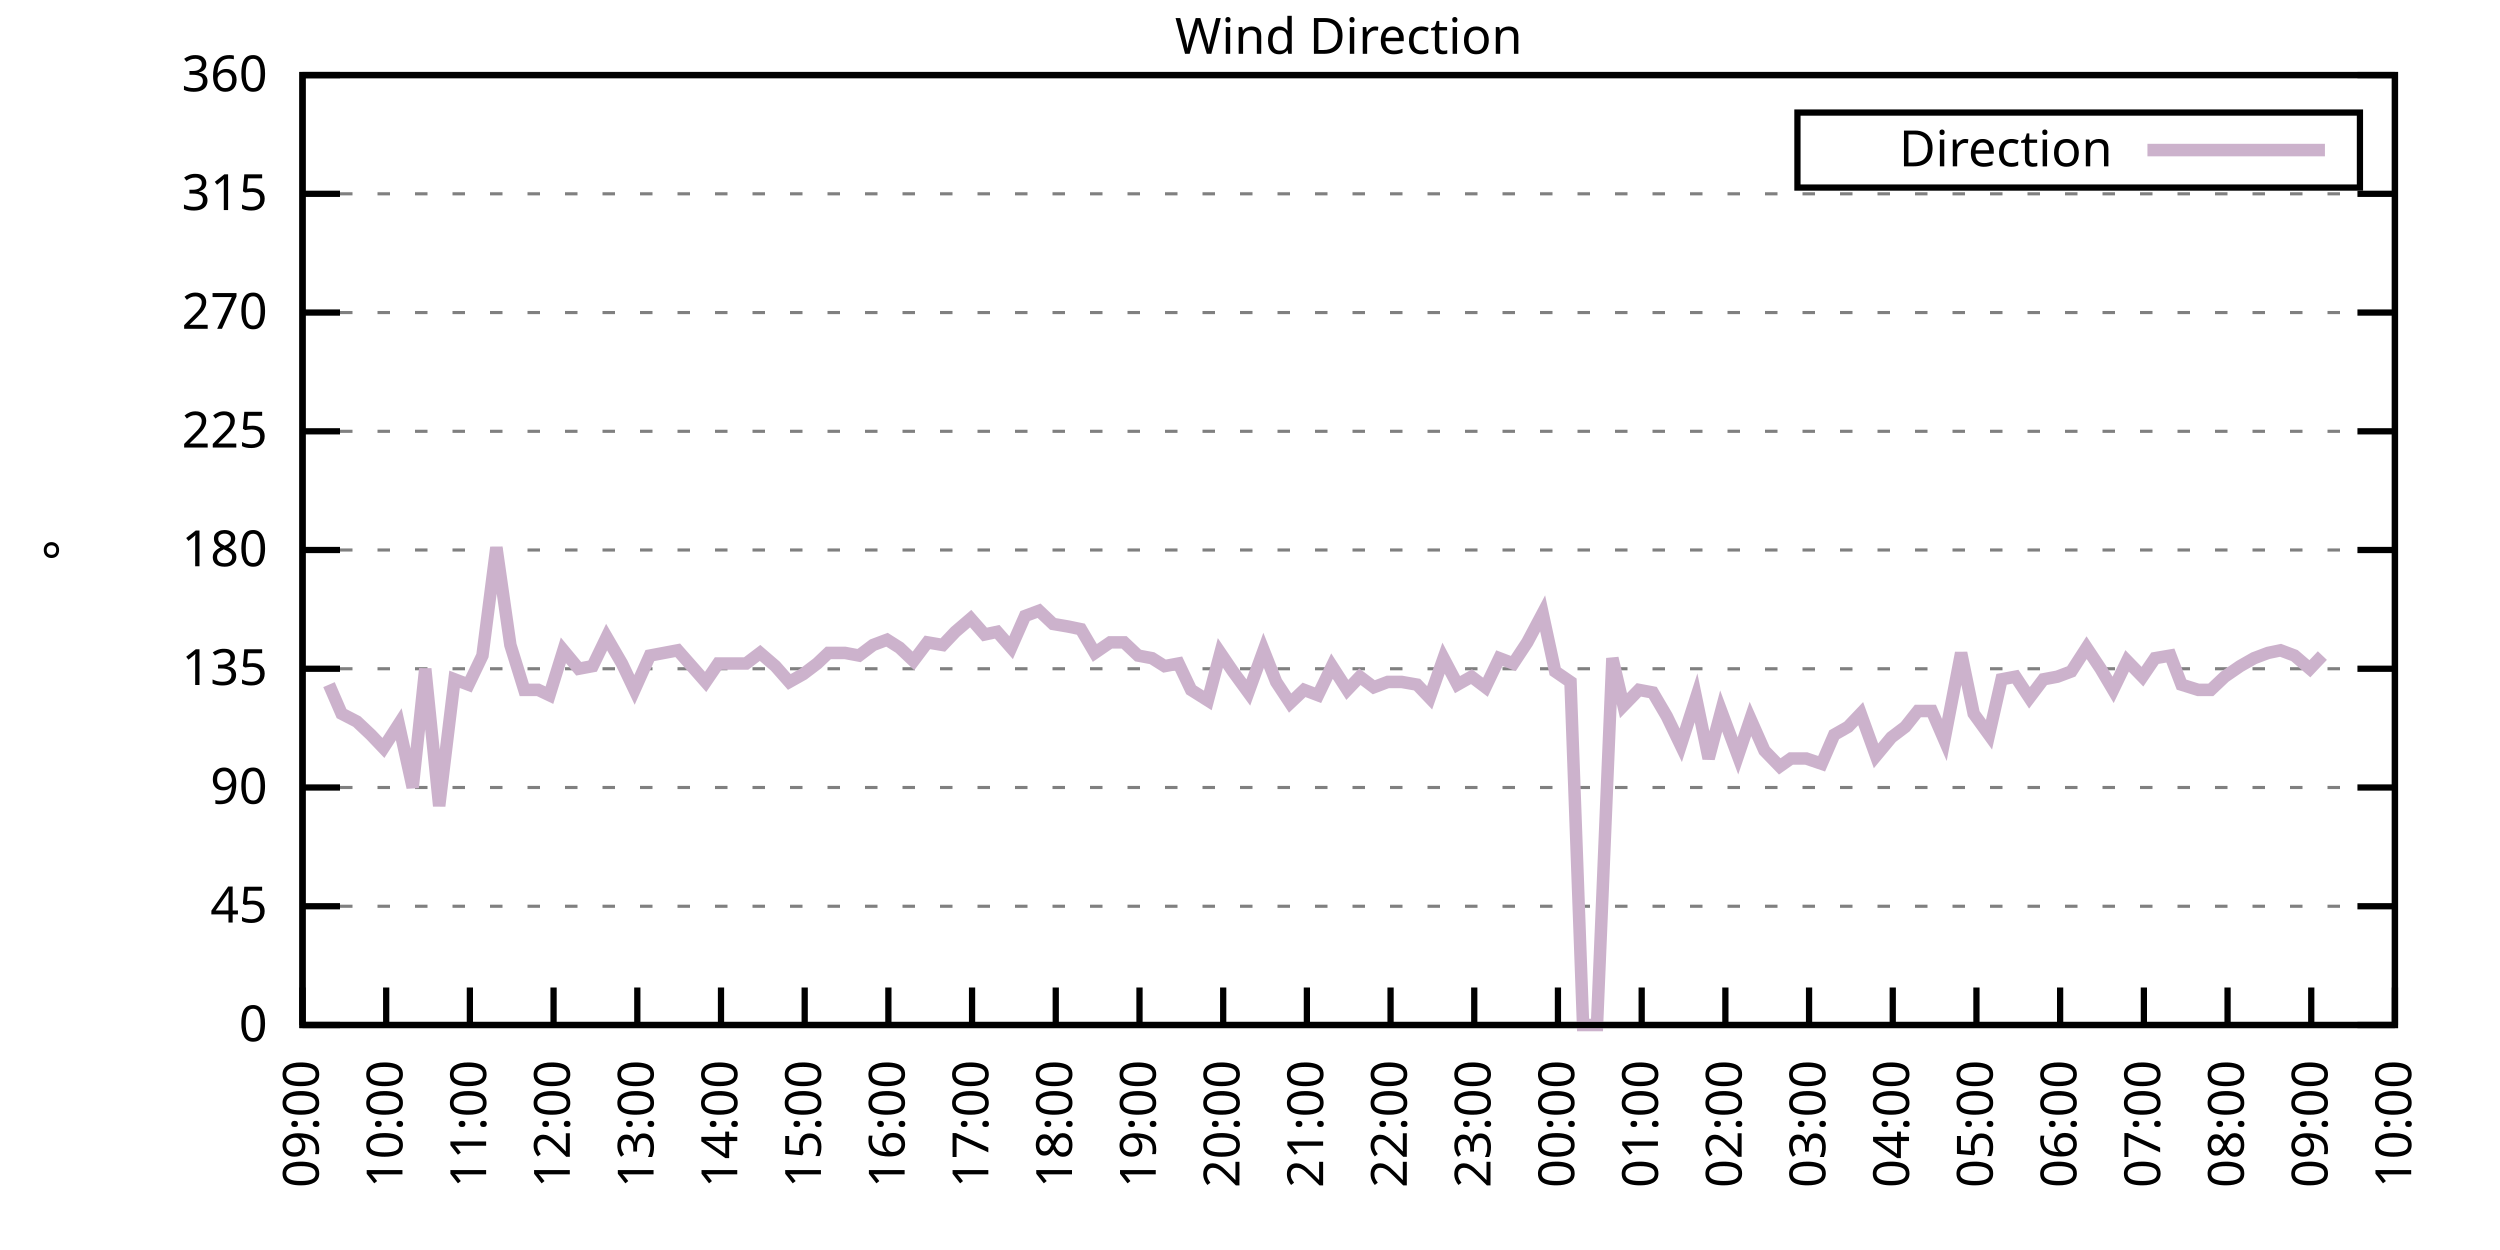
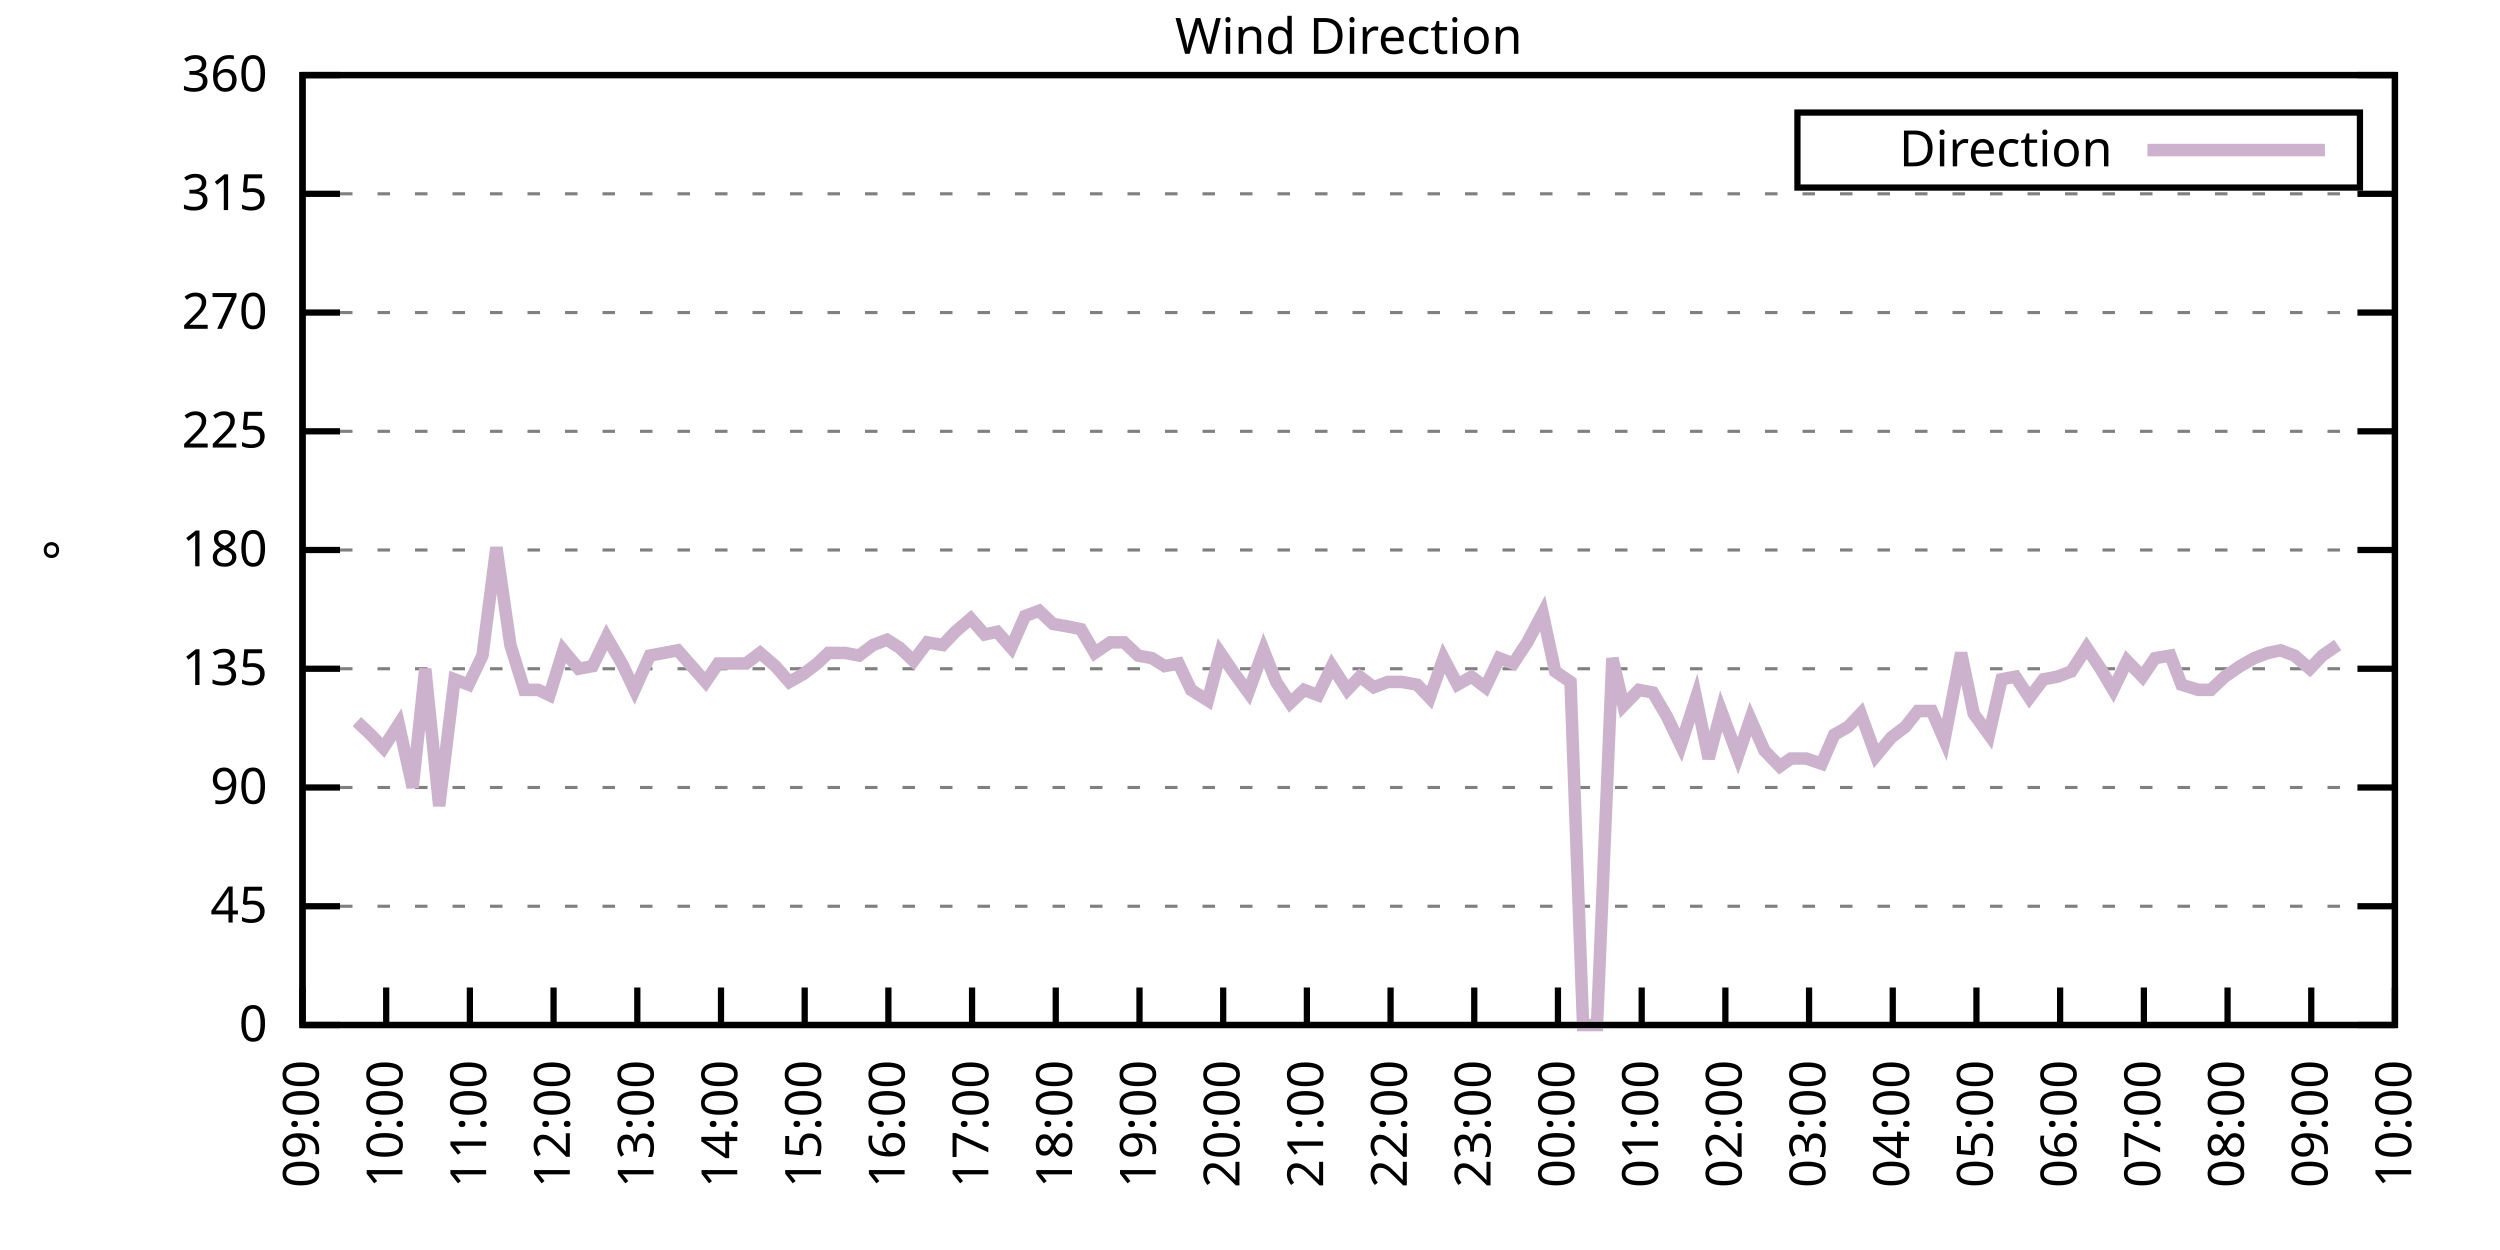
<svg xmlns="http://www.w3.org/2000/svg" xmlns:xlink="http://www.w3.org/1999/xlink" width="400" height="200" viewBox="0 0 400 200">
  <g id="gnuplot_canvas">
    <rect x="0" y="0" width="400" height="200" fill="none" />
    <defs>
      <circle id="gpDot" r="0.5" stroke-width="0.5" stroke="currentColor" />
      <path id="gpPt0" stroke-width="0.333" stroke="currentColor" d="M-1,0 h2 M0,-1 v2" />
      <path id="gpPt1" stroke-width="0.333" stroke="currentColor" d="M-1,-1 L1,1 M1,-1 L-1,1" />
      <path id="gpPt2" stroke-width="0.333" stroke="currentColor" d="M-1,0 L1,0 M0,-1 L0,1 M-1,-1 L1,1 M-1,1 L1,-1" />
      <rect id="gpPt3" stroke-width="0.333" stroke="currentColor" x="-1" y="-1" width="2" height="2" />
      <rect id="gpPt4" stroke-width="0.333" stroke="currentColor" fill="currentColor" x="-1" y="-1" width="2" height="2" />
      <circle id="gpPt5" stroke-width="0.333" stroke="currentColor" cx="0" cy="0" r="1" />
      <use xlink:href="#gpPt5" id="gpPt6" fill="currentColor" stroke="none" />
      <path id="gpPt7" stroke-width="0.333" stroke="currentColor" d="M0,-1.33 L-1.33,0.67 L1.33,0.67 z" />
      <use xlink:href="#gpPt7" id="gpPt8" fill="currentColor" stroke="none" />
      <use xlink:href="#gpPt7" id="gpPt9" stroke="currentColor" transform="rotate(180)" />
      <use xlink:href="#gpPt9" id="gpPt10" fill="currentColor" stroke="none" />
      <use xlink:href="#gpPt3" id="gpPt11" stroke="currentColor" transform="rotate(45)" />
      <use xlink:href="#gpPt11" id="gpPt12" fill="currentColor" stroke="none" />
      <path id="gpPt13" stroke-width="0.333" stroke="currentColor" d="M0,1.330 L1.265,0.411 L0.782,-1.067 L-0.782,-1.076 L-1.265,0.411 z" />
      <use xlink:href="#gpPt13" id="gpPt14" fill="currentColor" stroke="none" />
      <filter id="textbox" filterUnits="objectBoundingBox" x="0" y="0" height="1" width="1">
        <feFlood flood-color="white" flood-opacity="1" result="bgnd" />
        <feComposite in="SourceGraphic" in2="bgnd" operator="atop" />
      </filter>
      <filter id="greybox" filterUnits="objectBoundingBox" x="0" y="0" height="1" width="1">
        <feFlood flood-color="lightgrey" flood-opacity="1" result="grey" />
        <feComposite in="SourceGraphic" in2="grey" operator="atop" />
      </filter>
    </defs>
    <g fill="none" color="white" stroke="currentColor" stroke-width="1.00" stroke-linecap="butt" stroke-linejoin="miter">
</g>
    <g fill="none" color="black" stroke="currentColor" stroke-width="1.00" stroke-linecap="butt" stroke-linejoin="miter">
      <g stroke="none" shape-rendering="crispEdges">
        <polygon fill="rgb(255, 255, 255)" points="48.40,164.00 383.18,164.00 383.18,12.02 48.40,12.02 " />
      </g>
    </g>
    <g fill="none" color="black" stroke="currentColor" stroke-width="1.00" stroke-linecap="butt" stroke-linejoin="miter">
</g>
    <g fill="none" color="black" stroke="black" stroke-width="0.50" stroke-linecap="butt" stroke-linejoin="miter">
</g>
    <g fill="none" color="gray" stroke="currentColor" stroke-width="0.50" stroke-linecap="butt" stroke-linejoin="miter">
      <path stroke="gray" stroke-dasharray="2,4" class="gridline" d="M48.40,164.00 L383.19,164.00  " />
    </g>
    <g fill="none" color="gray" stroke="gray" stroke-width="1.00" stroke-linecap="butt" stroke-linejoin="miter">
</g>
    <g fill="none" color="black" stroke="currentColor" stroke-width="1.00" stroke-linecap="butt" stroke-linejoin="miter">
      <path stroke="black" d="M48.40,164.00 L54.40,164.00 M383.19,164.00 L377.19,164.00  " />
      <g transform="translate(42.80,166.60)" stroke="none" fill="black" font-family="Sans" font-size="8.00" text-anchor="end">
        <text>
          <tspan font-family="Sans"> 0</tspan>
        </text>
      </g>
    </g>
    <g fill="none" color="black" stroke="currentColor" stroke-width="1.00" stroke-linecap="butt" stroke-linejoin="miter">
</g>
    <g fill="none" color="black" stroke="black" stroke-width="0.50" stroke-linecap="butt" stroke-linejoin="miter">
</g>
    <g fill="none" color="gray" stroke="currentColor" stroke-width="0.50" stroke-linecap="butt" stroke-linejoin="miter">
      <path stroke="gray" stroke-dasharray="2,4" class="gridline" d="M48.40,145.00 L383.19,145.00  " />
    </g>
    <g fill="none" color="gray" stroke="gray" stroke-width="1.00" stroke-linecap="butt" stroke-linejoin="miter">
</g>
    <g fill="none" color="black" stroke="currentColor" stroke-width="1.00" stroke-linecap="butt" stroke-linejoin="miter">
      <path stroke="black" d="M48.40,145.00 L54.40,145.00 M383.19,145.00 L377.19,145.00  " />
      <g transform="translate(42.80,147.60)" stroke="none" fill="black" font-family="Sans" font-size="8.00" text-anchor="end">
        <text>
          <tspan font-family="Sans"> 45</tspan>
        </text>
      </g>
    </g>
    <g fill="none" color="black" stroke="currentColor" stroke-width="1.00" stroke-linecap="butt" stroke-linejoin="miter">
</g>
    <g fill="none" color="black" stroke="black" stroke-width="0.50" stroke-linecap="butt" stroke-linejoin="miter">
</g>
    <g fill="none" color="gray" stroke="currentColor" stroke-width="0.50" stroke-linecap="butt" stroke-linejoin="miter">
      <path stroke="gray" stroke-dasharray="2,4" class="gridline" d="M48.40,126.00 L383.19,126.00  " />
    </g>
    <g fill="none" color="gray" stroke="gray" stroke-width="1.00" stroke-linecap="butt" stroke-linejoin="miter">
</g>
    <g fill="none" color="black" stroke="currentColor" stroke-width="1.00" stroke-linecap="butt" stroke-linejoin="miter">
      <path stroke="black" d="M48.40,126.00 L54.40,126.00 M383.19,126.00 L377.19,126.00  " />
      <g transform="translate(42.80,128.60)" stroke="none" fill="black" font-family="Sans" font-size="8.00" text-anchor="end">
        <text>
          <tspan font-family="Sans"> 90</tspan>
        </text>
      </g>
    </g>
    <g fill="none" color="black" stroke="currentColor" stroke-width="1.00" stroke-linecap="butt" stroke-linejoin="miter">
</g>
    <g fill="none" color="black" stroke="black" stroke-width="0.50" stroke-linecap="butt" stroke-linejoin="miter">
</g>
    <g fill="none" color="gray" stroke="currentColor" stroke-width="0.50" stroke-linecap="butt" stroke-linejoin="miter">
      <path stroke="gray" stroke-dasharray="2,4" class="gridline" d="M48.40,107.00 L383.19,107.00  " />
    </g>
    <g fill="none" color="gray" stroke="gray" stroke-width="1.00" stroke-linecap="butt" stroke-linejoin="miter">
</g>
    <g fill="none" color="black" stroke="currentColor" stroke-width="1.00" stroke-linecap="butt" stroke-linejoin="miter">
      <path stroke="black" d="M48.40,107.00 L54.40,107.00 M383.19,107.00 L377.19,107.00  " />
      <g transform="translate(42.80,109.60)" stroke="none" fill="black" font-family="Sans" font-size="8.00" text-anchor="end">
        <text>
          <tspan font-family="Sans"> 135</tspan>
        </text>
      </g>
    </g>
    <g fill="none" color="black" stroke="currentColor" stroke-width="1.00" stroke-linecap="butt" stroke-linejoin="miter">
</g>
    <g fill="none" color="black" stroke="black" stroke-width="0.50" stroke-linecap="butt" stroke-linejoin="miter">
</g>
    <g fill="none" color="gray" stroke="currentColor" stroke-width="0.50" stroke-linecap="butt" stroke-linejoin="miter">
      <path stroke="gray" stroke-dasharray="2,4" class="gridline" d="M48.40,88.00 L383.19,88.00  " />
    </g>
    <g fill="none" color="gray" stroke="gray" stroke-width="1.00" stroke-linecap="butt" stroke-linejoin="miter">
</g>
    <g fill="none" color="black" stroke="currentColor" stroke-width="1.00" stroke-linecap="butt" stroke-linejoin="miter">
      <path stroke="black" d="M48.40,88.00 L54.40,88.00 M383.19,88.00 L377.19,88.00  " />
      <g transform="translate(42.80,90.60)" stroke="none" fill="black" font-family="Sans" font-size="8.00" text-anchor="end">
        <text>
          <tspan font-family="Sans"> 180</tspan>
        </text>
      </g>
    </g>
    <g fill="none" color="black" stroke="currentColor" stroke-width="1.00" stroke-linecap="butt" stroke-linejoin="miter">
</g>
    <g fill="none" color="black" stroke="black" stroke-width="0.50" stroke-linecap="butt" stroke-linejoin="miter">
</g>
    <g fill="none" color="gray" stroke="currentColor" stroke-width="0.50" stroke-linecap="butt" stroke-linejoin="miter">
      <path stroke="gray" stroke-dasharray="2,4" class="gridline" d="M48.40,69.01 L383.19,69.01  " />
    </g>
    <g fill="none" color="gray" stroke="gray" stroke-width="1.00" stroke-linecap="butt" stroke-linejoin="miter">
</g>
    <g fill="none" color="black" stroke="currentColor" stroke-width="1.00" stroke-linecap="butt" stroke-linejoin="miter">
      <path stroke="black" d="M48.40,69.01 L54.40,69.01 M383.19,69.01 L377.19,69.01  " />
      <g transform="translate(42.80,71.61)" stroke="none" fill="black" font-family="Sans" font-size="8.00" text-anchor="end">
        <text>
          <tspan font-family="Sans"> 225</tspan>
        </text>
      </g>
    </g>
    <g fill="none" color="black" stroke="currentColor" stroke-width="1.00" stroke-linecap="butt" stroke-linejoin="miter">
</g>
    <g fill="none" color="black" stroke="black" stroke-width="0.50" stroke-linecap="butt" stroke-linejoin="miter">
</g>
    <g fill="none" color="gray" stroke="currentColor" stroke-width="0.50" stroke-linecap="butt" stroke-linejoin="miter">
      <path stroke="gray" stroke-dasharray="2,4" class="gridline" d="M48.40,50.01 L383.19,50.01  " />
    </g>
    <g fill="none" color="gray" stroke="gray" stroke-width="1.00" stroke-linecap="butt" stroke-linejoin="miter">
</g>
    <g fill="none" color="black" stroke="currentColor" stroke-width="1.00" stroke-linecap="butt" stroke-linejoin="miter">
      <path stroke="black" d="M48.40,50.01 L54.40,50.01 M383.19,50.01 L377.19,50.01  " />
      <g transform="translate(42.80,52.61)" stroke="none" fill="black" font-family="Sans" font-size="8.00" text-anchor="end">
        <text>
          <tspan font-family="Sans"> 270</tspan>
        </text>
      </g>
    </g>
    <g fill="none" color="black" stroke="currentColor" stroke-width="1.00" stroke-linecap="butt" stroke-linejoin="miter">
</g>
    <g fill="none" color="black" stroke="black" stroke-width="0.50" stroke-linecap="butt" stroke-linejoin="miter">
</g>
    <g fill="none" color="gray" stroke="currentColor" stroke-width="0.50" stroke-linecap="butt" stroke-linejoin="miter">
      <path stroke="gray" stroke-dasharray="2,4" class="gridline" d="M48.40,31.01 L383.19,31.01  " />
    </g>
    <g fill="none" color="gray" stroke="gray" stroke-width="1.00" stroke-linecap="butt" stroke-linejoin="miter">
</g>
    <g fill="none" color="black" stroke="currentColor" stroke-width="1.00" stroke-linecap="butt" stroke-linejoin="miter">
      <path stroke="black" d="M48.40,31.01 L54.40,31.01 M383.19,31.01 L377.19,31.01  " />
      <g transform="translate(42.80,33.61)" stroke="none" fill="black" font-family="Sans" font-size="8.00" text-anchor="end">
        <text>
          <tspan font-family="Sans"> 315</tspan>
        </text>
      </g>
    </g>
    <g fill="none" color="black" stroke="currentColor" stroke-width="1.00" stroke-linecap="butt" stroke-linejoin="miter">
</g>
    <g fill="none" color="black" stroke="black" stroke-width="0.50" stroke-linecap="butt" stroke-linejoin="miter">
</g>
    <g fill="none" color="gray" stroke="currentColor" stroke-width="0.50" stroke-linecap="butt" stroke-linejoin="miter">
      <path stroke="gray" stroke-dasharray="2,4" class="gridline" d="M48.40,12.01 L383.19,12.01  " />
    </g>
    <g fill="none" color="gray" stroke="gray" stroke-width="1.00" stroke-linecap="butt" stroke-linejoin="miter">
</g>
    <g fill="none" color="black" stroke="currentColor" stroke-width="1.00" stroke-linecap="butt" stroke-linejoin="miter">
      <path stroke="black" d="M48.40,12.01 L54.40,12.01 M383.19,12.01 L377.19,12.01  " />
      <g transform="translate(42.80,14.61)" stroke="none" fill="black" font-family="Sans" font-size="8.00" text-anchor="end">
        <text>
          <tspan font-family="Sans"> 360</tspan>
        </text>
      </g>
    </g>
    <g fill="none" color="black" stroke="currentColor" stroke-width="1.00" stroke-linecap="butt" stroke-linejoin="miter">
      <path stroke="black" d="M48.40,164.00 L48.40,158.00  " />
      <g transform="translate(51.00,169.60) rotate(270.00)" stroke="none" fill="black" font-family="Sans" font-size="8.00" text-anchor="end">
        <text>
          <tspan font-family="Sans">09:00</tspan>
        </text>
      </g>
    </g>
    <g fill="none" color="black" stroke="currentColor" stroke-width="1.00" stroke-linecap="butt" stroke-linejoin="miter">
      <path stroke="black" d="M61.79,164.00 L61.79,158.00  " />
      <g transform="translate(64.39,169.60) rotate(270.00)" stroke="none" fill="black" font-family="Sans" font-size="8.00" text-anchor="end">
        <text>
          <tspan font-family="Sans">10:00</tspan>
        </text>
      </g>
    </g>
    <g fill="none" color="black" stroke="currentColor" stroke-width="1.00" stroke-linecap="butt" stroke-linejoin="miter">
      <path stroke="black" d="M75.18,164.00 L75.18,158.00  " />
      <g transform="translate(77.78,169.60) rotate(270.00)" stroke="none" fill="black" font-family="Sans" font-size="8.00" text-anchor="end">
        <text>
          <tspan font-family="Sans">11:00</tspan>
        </text>
      </g>
    </g>
    <g fill="none" color="black" stroke="currentColor" stroke-width="1.00" stroke-linecap="butt" stroke-linejoin="miter">
      <path stroke="black" d="M88.57,164.00 L88.57,158.00  " />
      <g transform="translate(91.17,169.60) rotate(270.00)" stroke="none" fill="black" font-family="Sans" font-size="8.00" text-anchor="end">
        <text>
          <tspan font-family="Sans">12:00</tspan>
        </text>
      </g>
    </g>
    <g fill="none" color="black" stroke="currentColor" stroke-width="1.00" stroke-linecap="butt" stroke-linejoin="miter">
      <path stroke="black" d="M101.97,164.00 L101.97,158.00  " />
      <g transform="translate(104.57,169.60) rotate(270.00)" stroke="none" fill="black" font-family="Sans" font-size="8.00" text-anchor="end">
        <text>
          <tspan font-family="Sans">13:00</tspan>
        </text>
      </g>
    </g>
    <g fill="none" color="black" stroke="currentColor" stroke-width="1.00" stroke-linecap="butt" stroke-linejoin="miter">
      <path stroke="black" d="M115.36,164.00 L115.36,158.00  " />
      <g transform="translate(117.96,169.60) rotate(270.00)" stroke="none" fill="black" font-family="Sans" font-size="8.00" text-anchor="end">
        <text>
          <tspan font-family="Sans">14:00</tspan>
        </text>
      </g>
    </g>
    <g fill="none" color="black" stroke="currentColor" stroke-width="1.00" stroke-linecap="butt" stroke-linejoin="miter">
      <path stroke="black" d="M128.75,164.00 L128.75,158.00  " />
      <g transform="translate(131.35,169.60) rotate(270.00)" stroke="none" fill="black" font-family="Sans" font-size="8.00" text-anchor="end">
        <text>
          <tspan font-family="Sans">15:00</tspan>
        </text>
      </g>
    </g>
    <g fill="none" color="black" stroke="currentColor" stroke-width="1.00" stroke-linecap="butt" stroke-linejoin="miter">
      <path stroke="black" d="M142.14,164.00 L142.14,158.00  " />
      <g transform="translate(144.74,169.60) rotate(270.00)" stroke="none" fill="black" font-family="Sans" font-size="8.00" text-anchor="end">
        <text>
          <tspan font-family="Sans">16:00</tspan>
        </text>
      </g>
    </g>
    <g fill="none" color="black" stroke="currentColor" stroke-width="1.00" stroke-linecap="butt" stroke-linejoin="miter">
      <path stroke="black" d="M155.53,164.00 L155.53,158.00  " />
      <g transform="translate(158.13,169.60) rotate(270.00)" stroke="none" fill="black" font-family="Sans" font-size="8.00" text-anchor="end">
        <text>
          <tspan font-family="Sans">17:00</tspan>
        </text>
      </g>
    </g>
    <g fill="none" color="black" stroke="currentColor" stroke-width="1.00" stroke-linecap="butt" stroke-linejoin="miter">
      <path stroke="black" d="M168.92,164.00 L168.92,158.00  " />
      <g transform="translate(171.52,169.60) rotate(270.00)" stroke="none" fill="black" font-family="Sans" font-size="8.00" text-anchor="end">
        <text>
          <tspan font-family="Sans">18:00</tspan>
        </text>
      </g>
    </g>
    <g fill="none" color="black" stroke="currentColor" stroke-width="1.00" stroke-linecap="butt" stroke-linejoin="miter">
      <path stroke="black" d="M182.32,164.00 L182.32,158.00  " />
      <g transform="translate(184.92,169.60) rotate(270.00)" stroke="none" fill="black" font-family="Sans" font-size="8.00" text-anchor="end">
        <text>
          <tspan font-family="Sans">19:00</tspan>
        </text>
      </g>
    </g>
    <g fill="none" color="black" stroke="currentColor" stroke-width="1.00" stroke-linecap="butt" stroke-linejoin="miter">
      <path stroke="black" d="M195.71,164.00 L195.71,158.00  " />
      <g transform="translate(198.31,169.60) rotate(270.00)" stroke="none" fill="black" font-family="Sans" font-size="8.00" text-anchor="end">
        <text>
          <tspan font-family="Sans">20:00</tspan>
        </text>
      </g>
    </g>
    <g fill="none" color="black" stroke="currentColor" stroke-width="1.00" stroke-linecap="butt" stroke-linejoin="miter">
      <path stroke="black" d="M209.10,164.00 L209.10,158.00  " />
      <g transform="translate(211.70,169.60) rotate(270.00)" stroke="none" fill="black" font-family="Sans" font-size="8.00" text-anchor="end">
        <text>
          <tspan font-family="Sans">21:00</tspan>
        </text>
      </g>
    </g>
    <g fill="none" color="black" stroke="currentColor" stroke-width="1.00" stroke-linecap="butt" stroke-linejoin="miter">
      <path stroke="black" d="M222.49,164.00 L222.49,158.00  " />
      <g transform="translate(225.09,169.60) rotate(270.00)" stroke="none" fill="black" font-family="Sans" font-size="8.00" text-anchor="end">
        <text>
          <tspan font-family="Sans">22:00</tspan>
        </text>
      </g>
    </g>
    <g fill="none" color="black" stroke="currentColor" stroke-width="1.00" stroke-linecap="butt" stroke-linejoin="miter">
      <path stroke="black" d="M235.88,164.00 L235.88,158.00  " />
      <g transform="translate(238.48,169.60) rotate(270.00)" stroke="none" fill="black" font-family="Sans" font-size="8.00" text-anchor="end">
        <text>
          <tspan font-family="Sans">23:00</tspan>
        </text>
      </g>
    </g>
    <g fill="none" color="black" stroke="currentColor" stroke-width="1.00" stroke-linecap="butt" stroke-linejoin="miter">
      <path stroke="black" d="M249.27,164.00 L249.27,158.00  " />
      <g transform="translate(251.87,169.60) rotate(270.00)" stroke="none" fill="black" font-family="Sans" font-size="8.00" text-anchor="end">
        <text>
          <tspan font-family="Sans">00:00</tspan>
        </text>
      </g>
    </g>
    <g fill="none" color="black" stroke="currentColor" stroke-width="1.00" stroke-linecap="butt" stroke-linejoin="miter">
      <path stroke="black" d="M262.67,164.00 L262.67,158.00  " />
      <g transform="translate(265.27,169.60) rotate(270.00)" stroke="none" fill="black" font-family="Sans" font-size="8.00" text-anchor="end">
        <text>
          <tspan font-family="Sans">01:00</tspan>
        </text>
      </g>
    </g>
    <g fill="none" color="black" stroke="currentColor" stroke-width="1.00" stroke-linecap="butt" stroke-linejoin="miter">
      <path stroke="black" d="M276.06,164.00 L276.06,158.00  " />
      <g transform="translate(278.66,169.60) rotate(270.00)" stroke="none" fill="black" font-family="Sans" font-size="8.00" text-anchor="end">
        <text>
          <tspan font-family="Sans">02:00</tspan>
        </text>
      </g>
    </g>
    <g fill="none" color="black" stroke="currentColor" stroke-width="1.00" stroke-linecap="butt" stroke-linejoin="miter">
      <path stroke="black" d="M289.45,164.00 L289.45,158.00  " />
      <g transform="translate(292.05,169.60) rotate(270.00)" stroke="none" fill="black" font-family="Sans" font-size="8.00" text-anchor="end">
        <text>
          <tspan font-family="Sans">03:00</tspan>
        </text>
      </g>
    </g>
    <g fill="none" color="black" stroke="currentColor" stroke-width="1.00" stroke-linecap="butt" stroke-linejoin="miter">
      <path stroke="black" d="M302.84,164.00 L302.84,158.00  " />
      <g transform="translate(305.44,169.60) rotate(270.00)" stroke="none" fill="black" font-family="Sans" font-size="8.00" text-anchor="end">
        <text>
          <tspan font-family="Sans">04:00</tspan>
        </text>
      </g>
    </g>
    <g fill="none" color="black" stroke="currentColor" stroke-width="1.00" stroke-linecap="butt" stroke-linejoin="miter">
      <path stroke="black" d="M316.23,164.00 L316.23,158.00  " />
      <g transform="translate(318.83,169.60) rotate(270.00)" stroke="none" fill="black" font-family="Sans" font-size="8.00" text-anchor="end">
        <text>
          <tspan font-family="Sans">05:00</tspan>
        </text>
      </g>
    </g>
    <g fill="none" color="black" stroke="currentColor" stroke-width="1.00" stroke-linecap="butt" stroke-linejoin="miter">
      <path stroke="black" d="M329.62,164.00 L329.62,158.00  " />
      <g transform="translate(332.22,169.60) rotate(270.00)" stroke="none" fill="black" font-family="Sans" font-size="8.00" text-anchor="end">
        <text>
          <tspan font-family="Sans">06:00</tspan>
        </text>
      </g>
    </g>
    <g fill="none" color="black" stroke="currentColor" stroke-width="1.00" stroke-linecap="butt" stroke-linejoin="miter">
      <path stroke="black" d="M343.02,164.00 L343.02,158.00  " />
      <g transform="translate(345.62,169.60) rotate(270.00)" stroke="none" fill="black" font-family="Sans" font-size="8.00" text-anchor="end">
        <text>
          <tspan font-family="Sans">07:00</tspan>
        </text>
      </g>
    </g>
    <g fill="none" color="black" stroke="currentColor" stroke-width="1.00" stroke-linecap="butt" stroke-linejoin="miter">
      <path stroke="black" d="M356.41,164.00 L356.41,158.00  " />
      <g transform="translate(359.01,169.60) rotate(270.00)" stroke="none" fill="black" font-family="Sans" font-size="8.00" text-anchor="end">
        <text>
          <tspan font-family="Sans">08:00</tspan>
        </text>
      </g>
    </g>
    <g fill="none" color="black" stroke="currentColor" stroke-width="1.00" stroke-linecap="butt" stroke-linejoin="miter">
      <path stroke="black" d="M369.80,164.00 L369.80,158.00  " />
      <g transform="translate(372.40,169.60) rotate(270.00)" stroke="none" fill="black" font-family="Sans" font-size="8.00" text-anchor="end">
        <text>
          <tspan font-family="Sans">09:00</tspan>
        </text>
      </g>
    </g>
    <g fill="none" color="black" stroke="currentColor" stroke-width="1.00" stroke-linecap="butt" stroke-linejoin="miter">
      <path stroke="black" d="M383.19,164.00 L383.19,158.00  " />
      <g transform="translate(385.79,169.60) rotate(270.00)" stroke="none" fill="black" font-family="Sans" font-size="8.00" text-anchor="end">
        <text>
          <tspan font-family="Sans">10:00</tspan>
        </text>
      </g>
    </g>
    <g fill="none" color="black" stroke="currentColor" stroke-width="1.00" stroke-linecap="butt" stroke-linejoin="miter">
</g>
    <g fill="none" color="black" stroke="currentColor" stroke-width="1.00" stroke-linecap="butt" stroke-linejoin="miter">
      <path stroke="black" d="M48.40,12.01 L48.40,164.00 L383.19,164.00 L383.19,12.01 L48.40,12.01 Z  " />
    </g>
    <g fill="none" color="black" stroke="currentColor" stroke-width="1.00" stroke-linecap="butt" stroke-linejoin="miter">
</g>
    <g fill="none" color="black" stroke="currentColor" stroke-width="1.00" stroke-linecap="butt" stroke-linejoin="miter">
      <path stroke="black" d="M287.59,30.01 L287.59,18.01 L377.59,18.01 L377.59,30.01 L287.59,30.01 Z  " />
    </g>
    <g id="Wind_direction_plot_1">
      <g fill="none" color="white" stroke="black" stroke-width="2.00" stroke-linecap="butt" stroke-linejoin="miter">
</g>
      <g fill="none" color="black" stroke="currentColor" stroke-width="2.00" stroke-linecap="butt" stroke-linejoin="miter">
        <g transform="translate(337.99,26.61)" stroke="none" fill="black" font-family="Sans" font-size="8.00" text-anchor="end">
          <text>
            <tspan font-family="Sans">Direction</tspan>
          </text>
        </g>
      </g>
      <g fill="none" color="black" stroke="currentColor" stroke-width="2.00" stroke-linecap="butt" stroke-linejoin="miter">
-         <path stroke="rgb(204, 178, 204)" d="M343.59,24.01 L371.99,24.01 M52.64,109.54 L54.65,114.18 L57.10,115.45 L59.34,117.56 L61.35,119.67 L63.80,115.87   L66.03,126.00 L68.04,107.00 L70.27,128.96 L72.73,108.69 L74.96,109.54 L77.19,104.89 L79.42,87.58 L81.66,103.20   L83.89,110.38 L86.12,110.38 L87.91,111.23 L90.14,104.05 L92.59,107.00 L94.82,106.58 L97.06,101.94 L99.51,106.16   L101.52,110.38 L103.98,104.89 L106.21,104.47 L108.44,104.05 L110.67,106.58 L112.90,109.11 L114.91,106.16 L116.92,106.16   L119.38,106.16 L121.61,104.47 L124.06,106.58 L126.29,109.11 L128.53,107.85 L130.76,106.16 L132.54,104.47 L135.22,104.47   L137.45,104.89 L139.69,103.20 L141.92,102.36 L143.93,103.63 L146.16,105.74 L148.39,102.78 L150.85,103.20 L152.85,101.09   L155.31,98.98 L157.54,101.52 L159.55,101.09 L161.78,103.63 L164.01,98.56 L166.25,97.72 L168.48,99.83 L170.93,100.25   L172.94,100.67 L175.17,104.47 L177.63,102.78 L179.86,102.78 L182.09,104.89 L184.32,105.31 L186.33,106.58 L188.57,106.16   L190.57,110.38 L193.25,112.07 L195.26,104.47 L197.27,107.43 L199.73,110.80 L202.18,104.05 L204.19,109.11 L206.42,112.49   L208.65,110.38 L210.88,111.23 L213.12,106.58 L215.57,110.38 L217.58,108.27 L219.81,109.96 L222.04,109.11 L224.28,109.11   L226.73,109.54 L228.74,111.65 L230.97,105.31 L233.20,109.54 L235.44,108.27 L237.67,109.96 L239.90,105.31 L242.13,106.16   L244.36,102.78 L246.82,98.14 L248.83,107.43 L251.28,109.11 L253.29,164.00 L255.52,164.00 L257.98,105.31 L259.76,112.91   L262.22,110.38 L264.45,110.80 L266.68,114.60 L268.92,119.25 L271.37,111.65 L273.38,121.36 L275.39,113.76 L278.07,120.94   L280.07,115.03 L282.31,120.09 L284.76,122.62 L286.55,121.36 L289.00,121.36 L291.46,122.20 L293.47,117.56 L295.70,116.29   L297.71,114.18 L300.16,120.94 L302.62,117.98 L304.85,116.29 L306.86,113.76 L309.09,113.76 L311.10,118.40 L313.78,104.47   L315.79,114.18 L318.24,117.56 L320.25,108.69 L322.48,108.27 L324.71,111.65 L326.95,108.69 L329.18,108.27 L331.41,107.43   L333.86,103.63 L336.10,107.00 L338.10,110.38 L340.34,105.74 L342.79,108.27 L344.80,105.31 L347.26,104.89 L349.04,109.54   L351.72,110.38 L353.73,110.38 L355.96,108.27 L358.42,106.58 L360.65,105.31 L362.88,104.47 L364.89,104.05 L367.12,104.89   L369.58,107.00 L371.58,104.89  " />
+         <path stroke="rgb(204, 178, 204)" d="M343.59,24.01 L371.99,24.01 M57.10,115.45 L59.34,117.56 L61.35,119.67 L63.80,115.87 L66.03,126.00 L68.04,107.00   L70.27,128.96 L72.73,108.69 L74.96,109.54 L77.19,104.89 L79.42,87.58 L81.66,103.20 L83.89,110.38 L86.12,110.38   L87.91,111.23 L90.14,104.05 L92.59,107.00 L94.82,106.58 L97.06,101.94 L99.51,106.16 L101.52,110.38 L103.98,104.89   L106.21,104.47 L108.44,104.05 L110.67,106.58 L112.90,109.11 L114.91,106.16 L116.92,106.16 L119.38,106.16 L121.61,104.47   L124.06,106.58 L126.29,109.11 L128.53,107.85 L130.76,106.16 L132.54,104.47 L135.22,104.47 L137.45,104.89 L139.69,103.20   L141.92,102.36 L143.93,103.63 L146.16,105.74 L148.39,102.78 L150.85,103.20 L152.85,101.09 L155.31,98.98 L157.54,101.52   L159.55,101.09 L161.78,103.63 L164.01,98.56 L166.25,97.72 L168.48,99.83 L170.93,100.25 L172.94,100.67 L175.17,104.47   L177.63,102.78 L179.86,102.78 L182.09,104.89 L184.32,105.31 L186.33,106.58 L188.57,106.16 L190.57,110.38 L193.25,112.07   L195.26,104.47 L197.27,107.43 L199.73,110.80 L202.18,104.05 L204.19,109.11 L206.42,112.49 L208.65,110.38 L210.88,111.23   L213.12,106.58 L215.57,110.38 L217.58,108.27 L219.81,109.96 L222.04,109.11 L224.28,109.11 L226.73,109.54 L228.74,111.65   L230.97,105.31 L233.20,109.54 L235.44,108.27 L237.67,109.96 L239.90,105.31 L242.13,106.16 L244.36,102.78 L246.82,98.14   L248.83,107.43 L251.28,109.11 L253.29,164.00 L255.52,164.00 L257.98,105.31 L259.76,112.91 L262.22,110.38 L264.45,110.80   L266.68,114.60 L268.92,119.25 L271.37,111.65 L273.38,121.36 L275.39,113.76 L278.07,120.94 L280.07,115.03 L282.31,120.09   L284.76,122.62 L286.55,121.36 L289.00,121.36 L291.46,122.20 L293.47,117.56 L295.70,116.29 L297.71,114.18 L300.16,120.94   L302.62,117.98 L304.85,116.29 L306.86,113.76 L309.09,113.76 L311.10,118.40 L313.78,104.47 L315.79,114.18 L318.24,117.56   L320.25,108.69 L322.48,108.27 L324.71,111.65 L326.95,108.69 L329.18,108.27 L331.41,107.43 L333.86,103.63 L336.10,107.00   L338.10,110.38 L340.34,105.74 L342.79,108.27 L344.80,105.31 L347.26,104.89 L349.04,109.54 L351.72,110.38 L353.73,110.38   L355.96,108.27 L358.42,106.58 L360.65,105.31 L362.88,104.47 L364.89,104.05 L367.12,104.89 L369.58,107.00 L371.58,104.89   L374.04,103.20  " />
      </g>
    </g>
    <g fill="none" color="black" stroke="currentColor" stroke-width="2.00" stroke-linecap="butt" stroke-linejoin="miter">
</g>
    <g fill="none" color="black" stroke="black" stroke-width="1.00" stroke-linecap="butt" stroke-linejoin="miter">
</g>
    <g fill="none" color="black" stroke="currentColor" stroke-width="1.00" stroke-linecap="butt" stroke-linejoin="miter">
      <path stroke="black" d="M48.40,12.01 L48.40,164.00 L383.19,164.00 L383.19,12.01 L48.40,12.01 Z  " />
      <g transform="translate(12.80,88.01) rotate(270.00)" stroke="none" fill="black" font-family="Sans" font-size="8.00" text-anchor="middle">
        <text>
          <tspan font-family="Sans">°</tspan>
        </text>
      </g>
    </g>
    <g fill="none" color="black" stroke="currentColor" stroke-width="1.00" stroke-linecap="butt" stroke-linejoin="miter">
</g>
    <g fill="none" color="black" stroke="currentColor" stroke-width="1.00" stroke-linecap="butt" stroke-linejoin="miter">
      <g transform="translate(215.79,8.61)" stroke="none" fill="black" font-family="Sans" font-size="8.00" text-anchor="middle">
        <text>
          <tspan font-family="Sans">Wind Direction</tspan>
        </text>
      </g>
    </g>
    <g fill="none" color="black" stroke="currentColor" stroke-width="1.00" stroke-linecap="butt" stroke-linejoin="miter">
</g>
  </g>
</svg>
